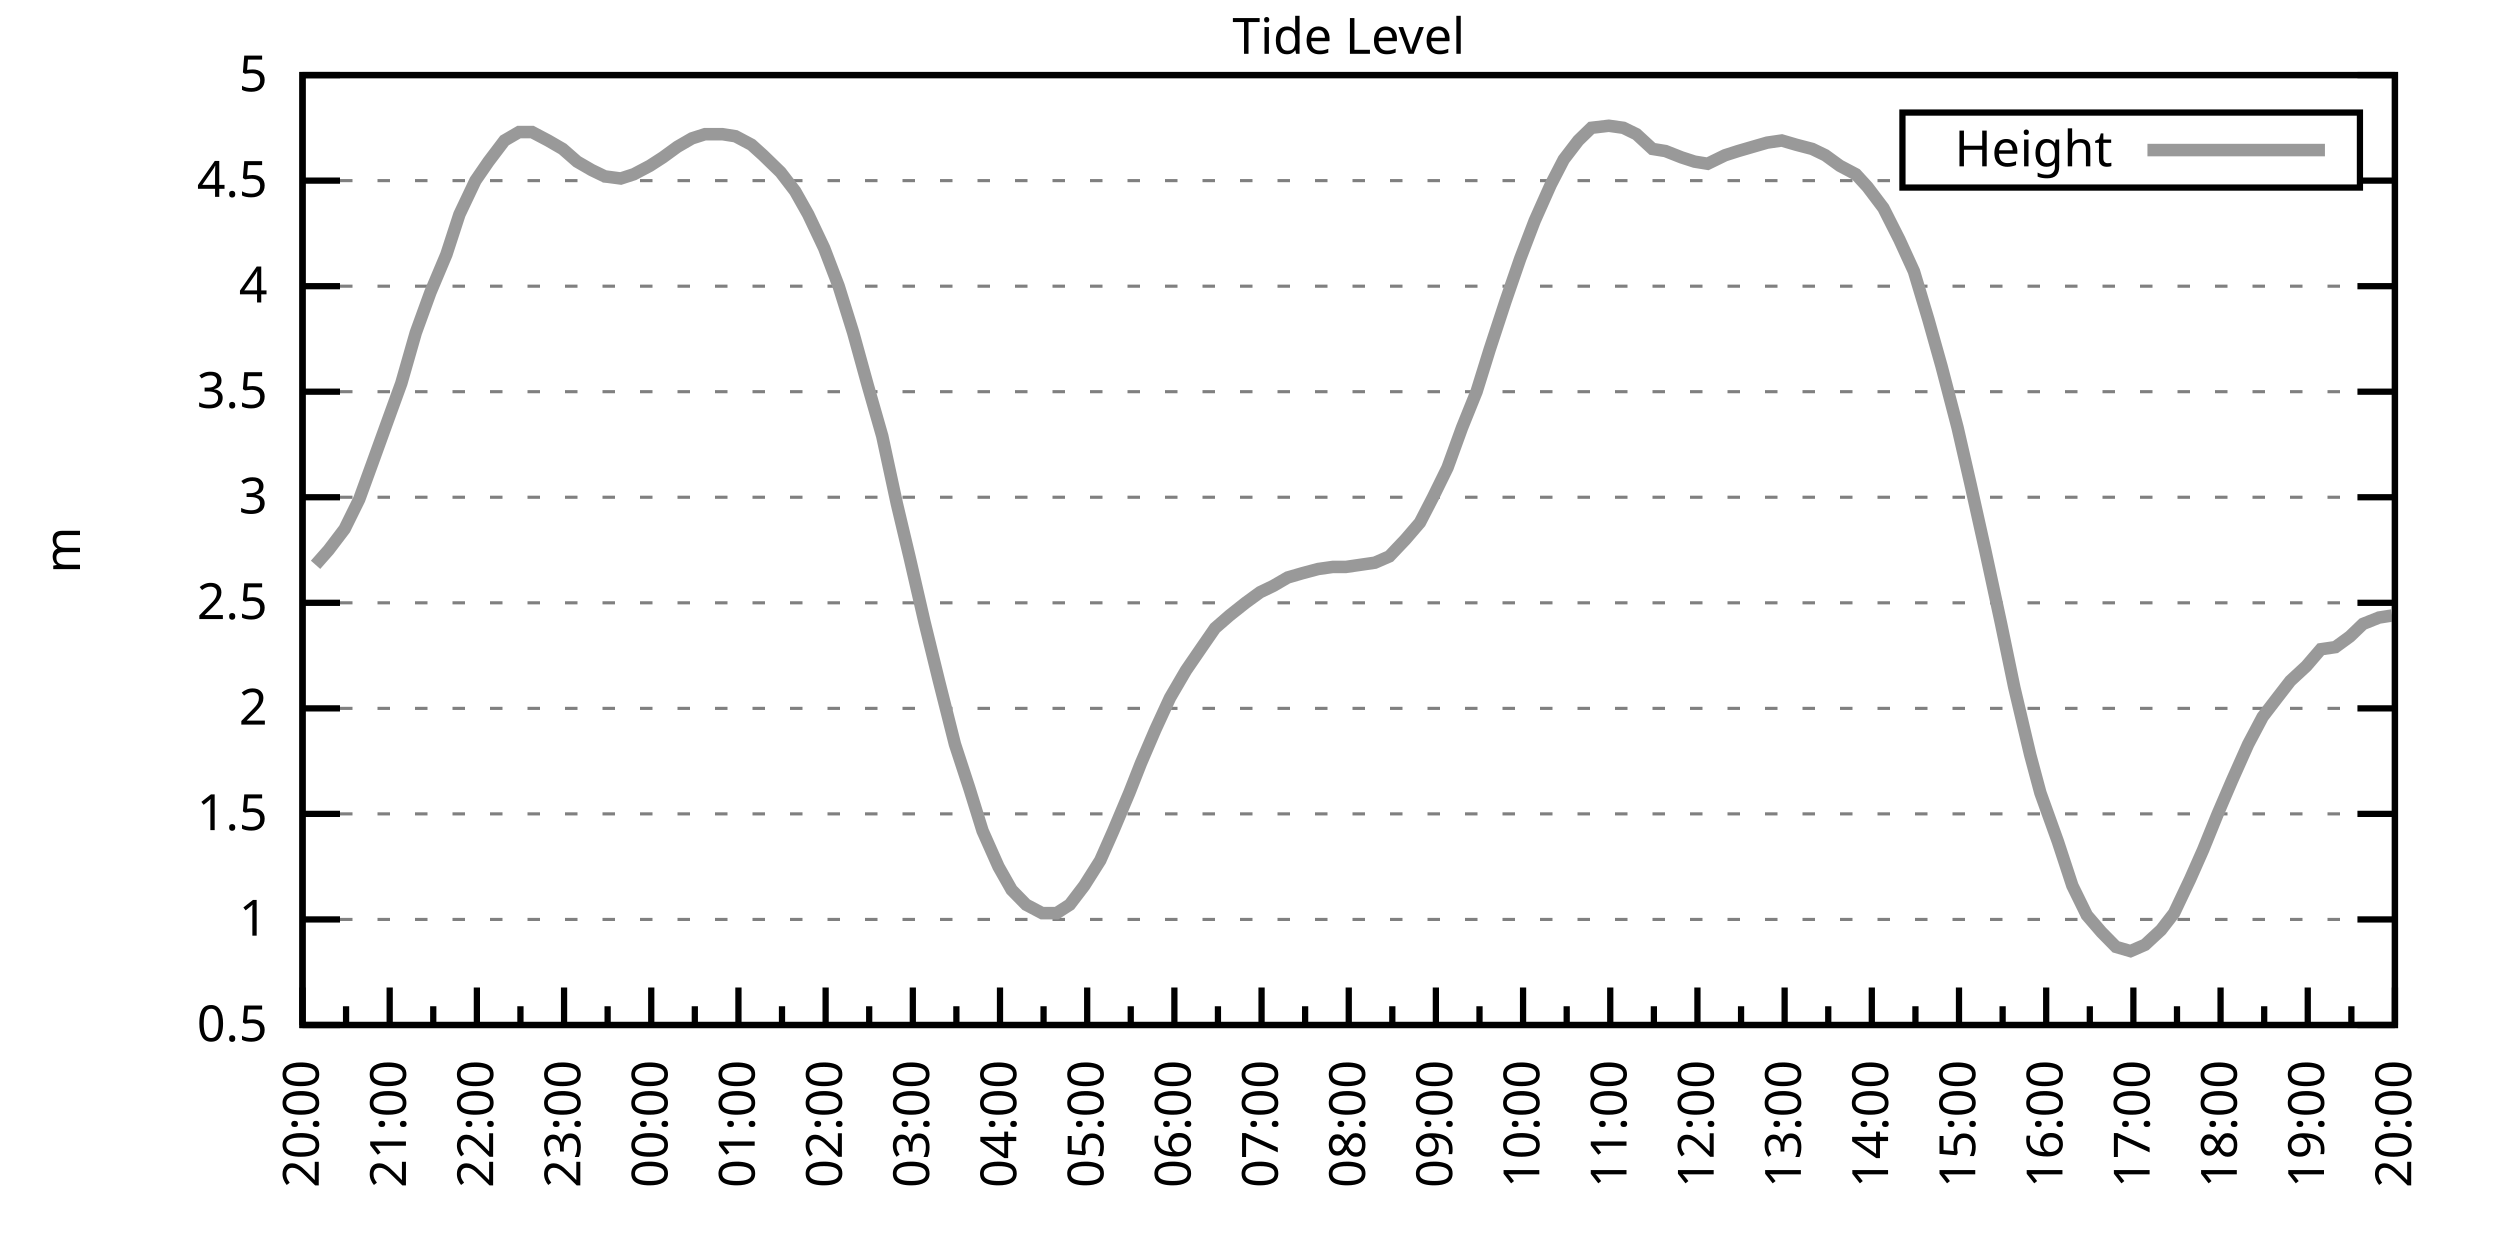
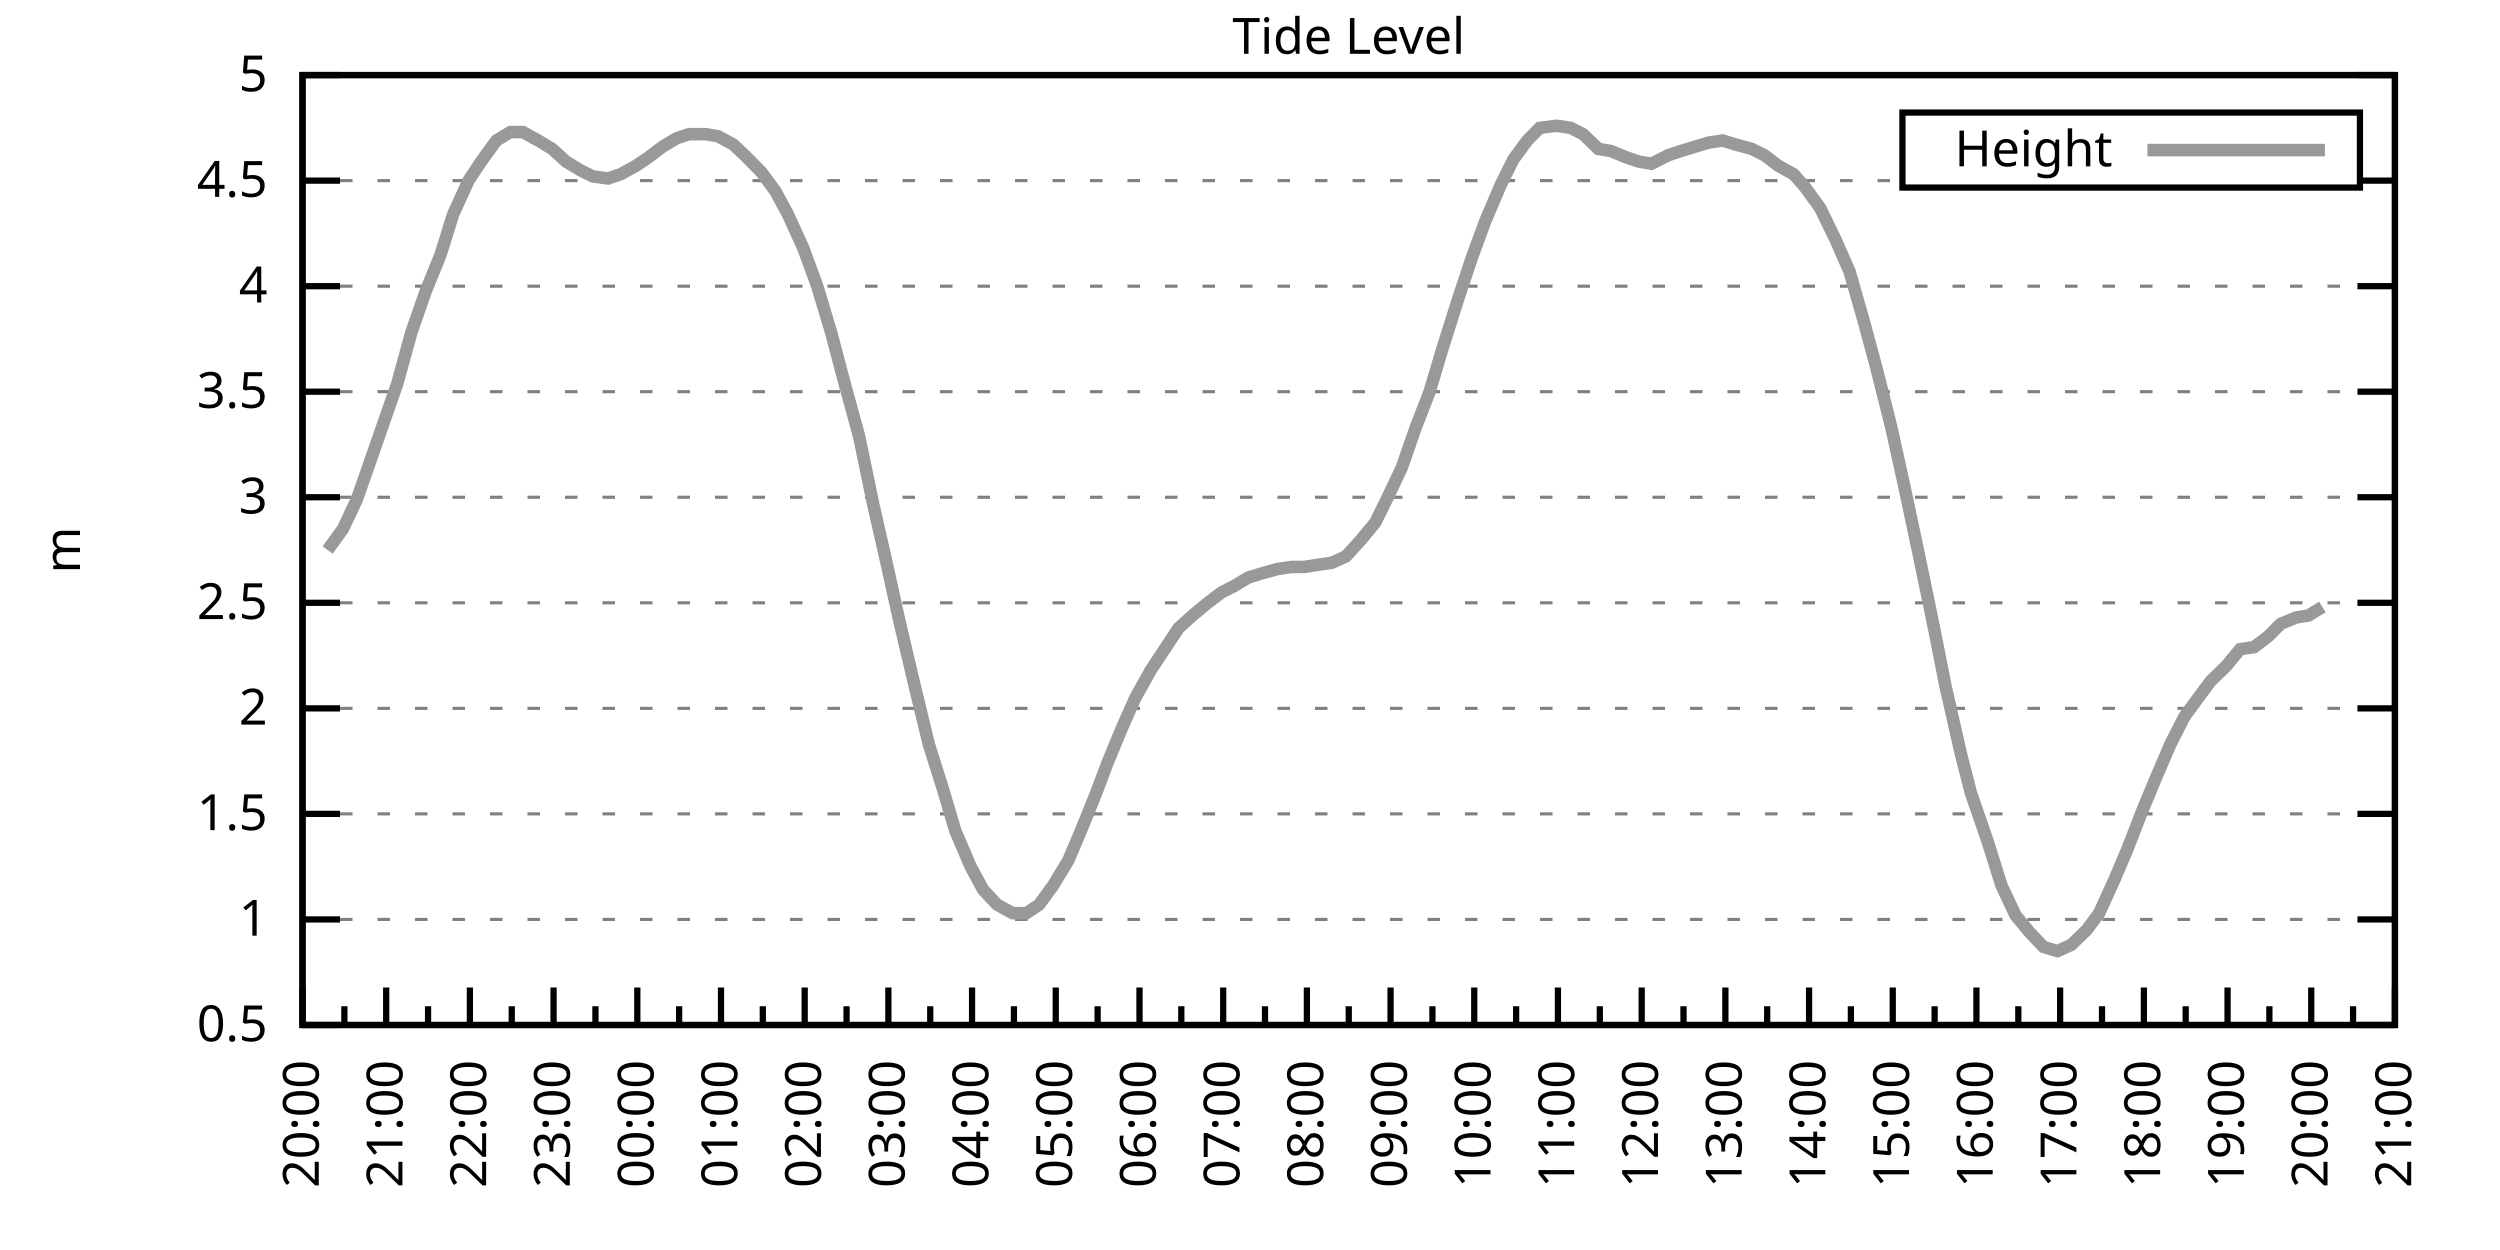
<svg xmlns="http://www.w3.org/2000/svg" xmlns:xlink="http://www.w3.org/1999/xlink" width="400" height="200" viewBox="0 0 400 200">
  <g id="gnuplot_canvas">
    <rect x="0" y="0" width="400" height="200" fill="none" />
    <defs>
      <circle id="gpDot" r="0.5" stroke-width="0.5" stroke="currentColor" />
      <path id="gpPt0" stroke-width="0.333" stroke="currentColor" d="M-1,0 h2 M0,-1 v2" />
      <path id="gpPt1" stroke-width="0.333" stroke="currentColor" d="M-1,-1 L1,1 M1,-1 L-1,1" />
      <path id="gpPt2" stroke-width="0.333" stroke="currentColor" d="M-1,0 L1,0 M0,-1 L0,1 M-1,-1 L1,1 M-1,1 L1,-1" />
      <rect id="gpPt3" stroke-width="0.333" stroke="currentColor" x="-1" y="-1" width="2" height="2" />
      <rect id="gpPt4" stroke-width="0.333" stroke="currentColor" fill="currentColor" x="-1" y="-1" width="2" height="2" />
      <circle id="gpPt5" stroke-width="0.333" stroke="currentColor" cx="0" cy="0" r="1" />
      <use xlink:href="#gpPt5" id="gpPt6" fill="currentColor" stroke="none" />
      <path id="gpPt7" stroke-width="0.333" stroke="currentColor" d="M0,-1.33 L-1.33,0.67 L1.33,0.67 z" />
      <use xlink:href="#gpPt7" id="gpPt8" fill="currentColor" stroke="none" />
      <use xlink:href="#gpPt7" id="gpPt9" stroke="currentColor" transform="rotate(180)" />
      <use xlink:href="#gpPt9" id="gpPt10" fill="currentColor" stroke="none" />
      <use xlink:href="#gpPt3" id="gpPt11" stroke="currentColor" transform="rotate(45)" />
      <use xlink:href="#gpPt11" id="gpPt12" fill="currentColor" stroke="none" />
      <path id="gpPt13" stroke-width="0.333" stroke="currentColor" d="M0,1.330 L1.265,0.411 L0.782,-1.067 L-0.782,-1.076 L-1.265,0.411 z" />
      <use xlink:href="#gpPt13" id="gpPt14" fill="currentColor" stroke="none" />
      <filter id="textbox" filterUnits="objectBoundingBox" x="0" y="0" height="1" width="1">
        <feFlood flood-color="white" flood-opacity="1" result="bgnd" />
        <feComposite in="SourceGraphic" in2="bgnd" operator="atop" />
      </filter>
      <filter id="greybox" filterUnits="objectBoundingBox" x="0" y="0" height="1" width="1">
        <feFlood flood-color="lightgrey" flood-opacity="1" result="grey" />
        <feComposite in="SourceGraphic" in2="grey" operator="atop" />
      </filter>
    </defs>
    <g fill="none" color="white" stroke="currentColor" stroke-width="1.00" stroke-linecap="butt" stroke-linejoin="miter">
</g>
    <g fill="none" color="black" stroke="currentColor" stroke-width="1.00" stroke-linecap="butt" stroke-linejoin="miter">
      <g stroke="none" shape-rendering="crispEdges">
        <polygon fill="rgb(255, 255, 255)" points="48.40,164.00 383.18,164.00 383.18,12.02 48.40,12.02 " />
      </g>
    </g>
    <g fill="none" color="black" stroke="currentColor" stroke-width="1.00" stroke-linecap="butt" stroke-linejoin="miter">
</g>
    <g fill="none" color="black" stroke="black" stroke-width="0.50" stroke-linecap="butt" stroke-linejoin="miter">
</g>
    <g fill="none" color="gray" stroke="currentColor" stroke-width="0.50" stroke-linecap="butt" stroke-linejoin="miter">
      <path stroke="gray" stroke-dasharray="2,4" class="gridline" d="M48.40,164.00 L383.19,164.00  " />
    </g>
    <g fill="none" color="gray" stroke="gray" stroke-width="1.00" stroke-linecap="butt" stroke-linejoin="miter">
</g>
    <g fill="none" color="black" stroke="currentColor" stroke-width="1.00" stroke-linecap="butt" stroke-linejoin="miter">
      <path stroke="black" d="M48.40,164.00 L54.40,164.00 M383.19,164.00 L377.19,164.00  " />
      <g transform="translate(42.80,166.60)" stroke="none" fill="black" font-family="Sans" font-size="8.00" text-anchor="end">
        <text>
          <tspan font-family="Sans"> 0.5</tspan>
        </text>
      </g>
    </g>
    <g fill="none" color="black" stroke="currentColor" stroke-width="1.00" stroke-linecap="butt" stroke-linejoin="miter">
</g>
    <g fill="none" color="black" stroke="black" stroke-width="0.50" stroke-linecap="butt" stroke-linejoin="miter">
</g>
    <g fill="none" color="gray" stroke="currentColor" stroke-width="0.50" stroke-linecap="butt" stroke-linejoin="miter">
      <path stroke="gray" stroke-dasharray="2,4" class="gridline" d="M48.40,147.11 L383.19,147.11  " />
    </g>
    <g fill="none" color="gray" stroke="gray" stroke-width="1.00" stroke-linecap="butt" stroke-linejoin="miter">
</g>
    <g fill="none" color="black" stroke="currentColor" stroke-width="1.00" stroke-linecap="butt" stroke-linejoin="miter">
      <path stroke="black" d="M48.40,147.11 L54.40,147.11 M383.19,147.11 L377.19,147.11  " />
      <g transform="translate(42.80,149.71)" stroke="none" fill="black" font-family="Sans" font-size="8.00" text-anchor="end">
        <text>
          <tspan font-family="Sans"> 1</tspan>
        </text>
      </g>
    </g>
    <g fill="none" color="black" stroke="currentColor" stroke-width="1.00" stroke-linecap="butt" stroke-linejoin="miter">
</g>
    <g fill="none" color="black" stroke="black" stroke-width="0.50" stroke-linecap="butt" stroke-linejoin="miter">
</g>
    <g fill="none" color="gray" stroke="currentColor" stroke-width="0.50" stroke-linecap="butt" stroke-linejoin="miter">
      <path stroke="gray" stroke-dasharray="2,4" class="gridline" d="M48.40,130.22 L383.19,130.22  " />
    </g>
    <g fill="none" color="gray" stroke="gray" stroke-width="1.00" stroke-linecap="butt" stroke-linejoin="miter">
</g>
    <g fill="none" color="black" stroke="currentColor" stroke-width="1.00" stroke-linecap="butt" stroke-linejoin="miter">
      <path stroke="black" d="M48.40,130.22 L54.40,130.22 M383.19,130.22 L377.19,130.22  " />
      <g transform="translate(42.80,132.82)" stroke="none" fill="black" font-family="Sans" font-size="8.00" text-anchor="end">
        <text>
          <tspan font-family="Sans"> 1.5</tspan>
        </text>
      </g>
    </g>
    <g fill="none" color="black" stroke="currentColor" stroke-width="1.00" stroke-linecap="butt" stroke-linejoin="miter">
</g>
    <g fill="none" color="black" stroke="black" stroke-width="0.50" stroke-linecap="butt" stroke-linejoin="miter">
</g>
    <g fill="none" color="gray" stroke="currentColor" stroke-width="0.50" stroke-linecap="butt" stroke-linejoin="miter">
      <path stroke="gray" stroke-dasharray="2,4" class="gridline" d="M48.40,113.34 L383.19,113.34  " />
    </g>
    <g fill="none" color="gray" stroke="gray" stroke-width="1.00" stroke-linecap="butt" stroke-linejoin="miter">
</g>
    <g fill="none" color="black" stroke="currentColor" stroke-width="1.00" stroke-linecap="butt" stroke-linejoin="miter">
      <path stroke="black" d="M48.40,113.34 L54.40,113.34 M383.19,113.34 L377.19,113.34  " />
      <g transform="translate(42.80,115.94)" stroke="none" fill="black" font-family="Sans" font-size="8.00" text-anchor="end">
        <text>
          <tspan font-family="Sans"> 2</tspan>
        </text>
      </g>
    </g>
    <g fill="none" color="black" stroke="currentColor" stroke-width="1.00" stroke-linecap="butt" stroke-linejoin="miter">
</g>
    <g fill="none" color="black" stroke="black" stroke-width="0.50" stroke-linecap="butt" stroke-linejoin="miter">
</g>
    <g fill="none" color="gray" stroke="currentColor" stroke-width="0.50" stroke-linecap="butt" stroke-linejoin="miter">
      <path stroke="gray" stroke-dasharray="2,4" class="gridline" d="M48.40,96.45 L383.19,96.45  " />
    </g>
    <g fill="none" color="gray" stroke="gray" stroke-width="1.00" stroke-linecap="butt" stroke-linejoin="miter">
</g>
    <g fill="none" color="black" stroke="currentColor" stroke-width="1.00" stroke-linecap="butt" stroke-linejoin="miter">
      <path stroke="black" d="M48.40,96.45 L54.40,96.45 M383.19,96.45 L377.19,96.45  " />
      <g transform="translate(42.80,99.05)" stroke="none" fill="black" font-family="Sans" font-size="8.00" text-anchor="end">
        <text>
          <tspan font-family="Sans"> 2.5</tspan>
        </text>
      </g>
    </g>
    <g fill="none" color="black" stroke="currentColor" stroke-width="1.00" stroke-linecap="butt" stroke-linejoin="miter">
</g>
    <g fill="none" color="black" stroke="black" stroke-width="0.50" stroke-linecap="butt" stroke-linejoin="miter">
</g>
    <g fill="none" color="gray" stroke="currentColor" stroke-width="0.50" stroke-linecap="butt" stroke-linejoin="miter">
      <path stroke="gray" stroke-dasharray="2,4" class="gridline" d="M48.40,79.56 L383.19,79.56  " />
    </g>
    <g fill="none" color="gray" stroke="gray" stroke-width="1.00" stroke-linecap="butt" stroke-linejoin="miter">
</g>
    <g fill="none" color="black" stroke="currentColor" stroke-width="1.00" stroke-linecap="butt" stroke-linejoin="miter">
      <path stroke="black" d="M48.40,79.56 L54.40,79.56 M383.19,79.56 L377.19,79.56  " />
      <g transform="translate(42.80,82.16)" stroke="none" fill="black" font-family="Sans" font-size="8.00" text-anchor="end">
        <text>
          <tspan font-family="Sans"> 3</tspan>
        </text>
      </g>
    </g>
    <g fill="none" color="black" stroke="currentColor" stroke-width="1.00" stroke-linecap="butt" stroke-linejoin="miter">
</g>
    <g fill="none" color="black" stroke="black" stroke-width="0.50" stroke-linecap="butt" stroke-linejoin="miter">
</g>
    <g fill="none" color="gray" stroke="currentColor" stroke-width="0.50" stroke-linecap="butt" stroke-linejoin="miter">
      <path stroke="gray" stroke-dasharray="2,4" class="gridline" d="M48.40,62.67 L383.19,62.67  " />
    </g>
    <g fill="none" color="gray" stroke="gray" stroke-width="1.00" stroke-linecap="butt" stroke-linejoin="miter">
</g>
    <g fill="none" color="black" stroke="currentColor" stroke-width="1.00" stroke-linecap="butt" stroke-linejoin="miter">
      <path stroke="black" d="M48.40,62.67 L54.40,62.67 M383.19,62.67 L377.19,62.67  " />
      <g transform="translate(42.80,65.27)" stroke="none" fill="black" font-family="Sans" font-size="8.00" text-anchor="end">
        <text>
          <tspan font-family="Sans"> 3.5</tspan>
        </text>
      </g>
    </g>
    <g fill="none" color="black" stroke="currentColor" stroke-width="1.00" stroke-linecap="butt" stroke-linejoin="miter">
</g>
    <g fill="none" color="black" stroke="black" stroke-width="0.50" stroke-linecap="butt" stroke-linejoin="miter">
</g>
    <g fill="none" color="gray" stroke="currentColor" stroke-width="0.50" stroke-linecap="butt" stroke-linejoin="miter">
      <path stroke="gray" stroke-dasharray="2,4" class="gridline" d="M48.40,45.79 L383.19,45.79  " />
    </g>
    <g fill="none" color="gray" stroke="gray" stroke-width="1.00" stroke-linecap="butt" stroke-linejoin="miter">
</g>
    <g fill="none" color="black" stroke="currentColor" stroke-width="1.00" stroke-linecap="butt" stroke-linejoin="miter">
      <path stroke="black" d="M48.40,45.79 L54.40,45.79 M383.19,45.79 L377.19,45.79  " />
      <g transform="translate(42.80,48.39)" stroke="none" fill="black" font-family="Sans" font-size="8.00" text-anchor="end">
        <text>
          <tspan font-family="Sans"> 4</tspan>
        </text>
      </g>
    </g>
    <g fill="none" color="black" stroke="currentColor" stroke-width="1.00" stroke-linecap="butt" stroke-linejoin="miter">
</g>
    <g fill="none" color="black" stroke="black" stroke-width="0.50" stroke-linecap="butt" stroke-linejoin="miter">
</g>
    <g fill="none" color="gray" stroke="currentColor" stroke-width="0.50" stroke-linecap="butt" stroke-linejoin="miter">
      <path stroke="gray" stroke-dasharray="2,4" class="gridline" d="M48.40,28.90 L304.39,28.90 M377.59,28.90 L383.19,28.90  " />
    </g>
    <g fill="none" color="gray" stroke="gray" stroke-width="1.00" stroke-linecap="butt" stroke-linejoin="miter">
</g>
    <g fill="none" color="black" stroke="currentColor" stroke-width="1.00" stroke-linecap="butt" stroke-linejoin="miter">
      <path stroke="black" d="M48.40,28.90 L54.40,28.90 M383.19,28.90 L377.19,28.90  " />
      <g transform="translate(42.80,31.50)" stroke="none" fill="black" font-family="Sans" font-size="8.00" text-anchor="end">
        <text>
          <tspan font-family="Sans"> 4.5</tspan>
        </text>
      </g>
    </g>
    <g fill="none" color="black" stroke="currentColor" stroke-width="1.00" stroke-linecap="butt" stroke-linejoin="miter">
</g>
    <g fill="none" color="black" stroke="black" stroke-width="0.50" stroke-linecap="butt" stroke-linejoin="miter">
</g>
    <g fill="none" color="gray" stroke="currentColor" stroke-width="0.50" stroke-linecap="butt" stroke-linejoin="miter">
      <path stroke="gray" stroke-dasharray="2,4" class="gridline" d="M48.40,12.01 L383.19,12.01  " />
    </g>
    <g fill="none" color="gray" stroke="gray" stroke-width="1.00" stroke-linecap="butt" stroke-linejoin="miter">
</g>
    <g fill="none" color="black" stroke="currentColor" stroke-width="1.00" stroke-linecap="butt" stroke-linejoin="miter">
      <path stroke="black" d="M48.40,12.01 L54.40,12.01 M383.19,12.01 L377.19,12.01  " />
      <g transform="translate(42.80,14.61)" stroke="none" fill="black" font-family="Sans" font-size="8.00" text-anchor="end">
        <text>
          <tspan font-family="Sans"> 5</tspan>
        </text>
      </g>
    </g>
    <g fill="none" color="black" stroke="currentColor" stroke-width="1.00" stroke-linecap="butt" stroke-linejoin="miter">
      <path stroke="black" d="M48.40,164.00 L48.40,158.00  " />
      <g transform="translate(51.00,169.60) rotate(270)" stroke="none" fill="black" font-family="Sans" font-size="8.00" text-anchor="end">
        <text>
          <tspan font-family="Sans">20:00</tspan>
        </text>
      </g>
    </g>
    <g fill="none" color="black" stroke="currentColor" stroke-width="1.00" stroke-linecap="butt" stroke-linejoin="miter">
-       <path stroke="black" d="M55.37,164.00 L55.37,161.00 M62.35,164.00 L62.35,158.00  " />
-       <g transform="translate(64.95,169.60) rotate(270)" stroke="none" fill="black" font-family="Sans" font-size="8.00" text-anchor="end">
+       <path stroke="black" d="M55.10,164.00 L55.10,161.00 M61.79,164.00 L61.79,158.00  " />
+       <g transform="translate(64.39,169.60) rotate(270)" stroke="none" fill="black" font-family="Sans" font-size="8.00" text-anchor="end">
        <text>
          <tspan font-family="Sans">21:00</tspan>
        </text>
      </g>
    </g>
    <g fill="none" color="black" stroke="currentColor" stroke-width="1.00" stroke-linecap="butt" stroke-linejoin="miter">
-       <path stroke="black" d="M69.32,164.00 L69.32,161.00 M76.30,164.00 L76.30,158.00  " />
-       <g transform="translate(78.90,169.60) rotate(270)" stroke="none" fill="black" font-family="Sans" font-size="8.00" text-anchor="end">
+       <path stroke="black" d="M68.49,164.00 L68.49,161.00 M75.18,164.00 L75.18,158.00  " />
+       <g transform="translate(77.78,169.60) rotate(270)" stroke="none" fill="black" font-family="Sans" font-size="8.00" text-anchor="end">
        <text>
          <tspan font-family="Sans">22:00</tspan>
        </text>
      </g>
    </g>
    <g fill="none" color="black" stroke="currentColor" stroke-width="1.00" stroke-linecap="butt" stroke-linejoin="miter">
-       <path stroke="black" d="M83.27,164.00 L83.27,161.00 M90.25,164.00 L90.25,158.00  " />
-       <g transform="translate(92.85,169.60) rotate(270)" stroke="none" fill="black" font-family="Sans" font-size="8.00" text-anchor="end">
+       <path stroke="black" d="M81.88,164.00 L81.88,161.00 M88.57,164.00 L88.57,158.00  " />
+       <g transform="translate(91.17,169.60) rotate(270)" stroke="none" fill="black" font-family="Sans" font-size="8.00" text-anchor="end">
        <text>
          <tspan font-family="Sans">23:00</tspan>
        </text>
      </g>
    </g>
    <g fill="none" color="black" stroke="currentColor" stroke-width="1.00" stroke-linecap="butt" stroke-linejoin="miter">
-       <path stroke="black" d="M97.22,164.00 L97.22,161.00 M104.20,164.00 L104.20,158.00  " />
-       <g transform="translate(106.80,169.60) rotate(270)" stroke="none" fill="black" font-family="Sans" font-size="8.00" text-anchor="end">
+       <path stroke="black" d="M95.27,164.00 L95.27,161.00 M101.97,164.00 L101.97,158.00  " />
+       <g transform="translate(104.57,169.60) rotate(270)" stroke="none" fill="black" font-family="Sans" font-size="8.00" text-anchor="end">
        <text>
          <tspan font-family="Sans">00:00</tspan>
        </text>
      </g>
    </g>
    <g fill="none" color="black" stroke="currentColor" stroke-width="1.00" stroke-linecap="butt" stroke-linejoin="miter">
-       <path stroke="black" d="M111.17,164.00 L111.17,161.00 M118.15,164.00 L118.15,158.00  " />
-       <g transform="translate(120.75,169.60) rotate(270)" stroke="none" fill="black" font-family="Sans" font-size="8.00" text-anchor="end">
+       <path stroke="black" d="M108.66,164.00 L108.66,161.00 M115.36,164.00 L115.36,158.00  " />
+       <g transform="translate(117.96,169.60) rotate(270)" stroke="none" fill="black" font-family="Sans" font-size="8.00" text-anchor="end">
        <text>
          <tspan font-family="Sans">01:00</tspan>
        </text>
      </g>
    </g>
    <g fill="none" color="black" stroke="currentColor" stroke-width="1.00" stroke-linecap="butt" stroke-linejoin="miter">
-       <path stroke="black" d="M125.12,164.00 L125.12,161.00 M132.10,164.00 L132.10,158.00  " />
-       <g transform="translate(134.70,169.60) rotate(270)" stroke="none" fill="black" font-family="Sans" font-size="8.00" text-anchor="end">
+       <path stroke="black" d="M122.05,164.00 L122.05,161.00 M128.75,164.00 L128.75,158.00  " />
+       <g transform="translate(131.35,169.60) rotate(270)" stroke="none" fill="black" font-family="Sans" font-size="8.00" text-anchor="end">
        <text>
          <tspan font-family="Sans">02:00</tspan>
        </text>
      </g>
    </g>
    <g fill="none" color="black" stroke="currentColor" stroke-width="1.00" stroke-linecap="butt" stroke-linejoin="miter">
-       <path stroke="black" d="M139.07,164.00 L139.07,161.00 M146.05,164.00 L146.05,158.00  " />
-       <g transform="translate(148.65,169.60) rotate(270)" stroke="none" fill="black" font-family="Sans" font-size="8.00" text-anchor="end">
+       <path stroke="black" d="M135.45,164.00 L135.45,161.00 M142.14,164.00 L142.14,158.00  " />
+       <g transform="translate(144.74,169.60) rotate(270)" stroke="none" fill="black" font-family="Sans" font-size="8.00" text-anchor="end">
        <text>
          <tspan font-family="Sans">03:00</tspan>
        </text>
      </g>
    </g>
    <g fill="none" color="black" stroke="currentColor" stroke-width="1.00" stroke-linecap="butt" stroke-linejoin="miter">
-       <path stroke="black" d="M153.02,164.00 L153.02,161.00 M160.00,164.00 L160.00,158.00  " />
-       <g transform="translate(162.60,169.60) rotate(270)" stroke="none" fill="black" font-family="Sans" font-size="8.00" text-anchor="end">
+       <path stroke="black" d="M148.84,164.00 L148.84,161.00 M155.53,164.00 L155.53,158.00  " />
+       <g transform="translate(158.13,169.60) rotate(270)" stroke="none" fill="black" font-family="Sans" font-size="8.00" text-anchor="end">
        <text>
          <tspan font-family="Sans">04:00</tspan>
        </text>
      </g>
    </g>
    <g fill="none" color="black" stroke="currentColor" stroke-width="1.00" stroke-linecap="butt" stroke-linejoin="miter">
-       <path stroke="black" d="M166.97,164.00 L166.97,161.00 M173.95,164.00 L173.95,158.00  " />
-       <g transform="translate(176.55,169.60) rotate(270)" stroke="none" fill="black" font-family="Sans" font-size="8.00" text-anchor="end">
+       <path stroke="black" d="M162.23,164.00 L162.23,161.00 M168.92,164.00 L168.92,158.00  " />
+       <g transform="translate(171.52,169.60) rotate(270)" stroke="none" fill="black" font-family="Sans" font-size="8.00" text-anchor="end">
        <text>
          <tspan font-family="Sans">05:00</tspan>
        </text>
      </g>
    </g>
    <g fill="none" color="black" stroke="currentColor" stroke-width="1.00" stroke-linecap="butt" stroke-linejoin="miter">
-       <path stroke="black" d="M180.92,164.00 L180.92,161.00 M187.90,164.00 L187.90,158.00  " />
-       <g transform="translate(190.50,169.60) rotate(270)" stroke="none" fill="black" font-family="Sans" font-size="8.00" text-anchor="end">
+       <path stroke="black" d="M175.62,164.00 L175.62,161.00 M182.32,164.00 L182.32,158.00  " />
+       <g transform="translate(184.92,169.60) rotate(270)" stroke="none" fill="black" font-family="Sans" font-size="8.00" text-anchor="end">
        <text>
          <tspan font-family="Sans">06:00</tspan>
        </text>
      </g>
    </g>
    <g fill="none" color="black" stroke="currentColor" stroke-width="1.00" stroke-linecap="butt" stroke-linejoin="miter">
-       <path stroke="black" d="M194.87,164.00 L194.87,161.00 M201.85,164.00 L201.85,158.00  " />
-       <g transform="translate(204.45,169.60) rotate(270)" stroke="none" fill="black" font-family="Sans" font-size="8.00" text-anchor="end">
+       <path stroke="black" d="M189.01,164.00 L189.01,161.00 M195.71,164.00 L195.71,158.00  " />
+       <g transform="translate(198.31,169.60) rotate(270)" stroke="none" fill="black" font-family="Sans" font-size="8.00" text-anchor="end">
        <text>
          <tspan font-family="Sans">07:00</tspan>
        </text>
      </g>
    </g>
    <g fill="none" color="black" stroke="currentColor" stroke-width="1.00" stroke-linecap="butt" stroke-linejoin="miter">
-       <path stroke="black" d="M208.82,164.00 L208.82,161.00 M215.80,164.00 L215.80,158.00  " />
-       <g transform="translate(218.40,169.60) rotate(270)" stroke="none" fill="black" font-family="Sans" font-size="8.00" text-anchor="end">
+       <path stroke="black" d="M202.40,164.00 L202.40,161.00 M209.10,164.00 L209.10,158.00  " />
+       <g transform="translate(211.70,169.60) rotate(270)" stroke="none" fill="black" font-family="Sans" font-size="8.00" text-anchor="end">
        <text>
          <tspan font-family="Sans">08:00</tspan>
        </text>
      </g>
    </g>
    <g fill="none" color="black" stroke="currentColor" stroke-width="1.00" stroke-linecap="butt" stroke-linejoin="miter">
-       <path stroke="black" d="M222.77,164.00 L222.77,161.00 M229.74,164.00 L229.74,158.00  " />
-       <g transform="translate(232.34,169.60) rotate(270)" stroke="none" fill="black" font-family="Sans" font-size="8.00" text-anchor="end">
+       <path stroke="black" d="M215.80,164.00 L215.80,161.00 M222.49,164.00 L222.49,158.00  " />
+       <g transform="translate(225.09,169.60) rotate(270)" stroke="none" fill="black" font-family="Sans" font-size="8.00" text-anchor="end">
        <text>
          <tspan font-family="Sans">09:00</tspan>
        </text>
      </g>
    </g>
    <g fill="none" color="black" stroke="currentColor" stroke-width="1.00" stroke-linecap="butt" stroke-linejoin="miter">
-       <path stroke="black" d="M236.72,164.00 L236.72,161.00 M243.69,164.00 L243.69,158.00  " />
-       <g transform="translate(246.29,169.60) rotate(270)" stroke="none" fill="black" font-family="Sans" font-size="8.00" text-anchor="end">
+       <path stroke="black" d="M229.19,164.00 L229.19,161.00 M235.88,164.00 L235.88,158.00  " />
+       <g transform="translate(238.48,169.60) rotate(270)" stroke="none" fill="black" font-family="Sans" font-size="8.00" text-anchor="end">
        <text>
          <tspan font-family="Sans">10:00</tspan>
        </text>
      </g>
    </g>
    <g fill="none" color="black" stroke="currentColor" stroke-width="1.00" stroke-linecap="butt" stroke-linejoin="miter">
-       <path stroke="black" d="M250.67,164.00 L250.67,161.00 M257.64,164.00 L257.64,158.00  " />
-       <g transform="translate(260.24,169.60) rotate(270)" stroke="none" fill="black" font-family="Sans" font-size="8.00" text-anchor="end">
+       <path stroke="black" d="M242.58,164.00 L242.58,161.00 M249.27,164.00 L249.27,158.00  " />
+       <g transform="translate(251.87,169.60) rotate(270)" stroke="none" fill="black" font-family="Sans" font-size="8.00" text-anchor="end">
        <text>
          <tspan font-family="Sans">11:00</tspan>
        </text>
      </g>
    </g>
    <g fill="none" color="black" stroke="currentColor" stroke-width="1.00" stroke-linecap="butt" stroke-linejoin="miter">
-       <path stroke="black" d="M264.62,164.00 L264.62,161.00 M271.59,164.00 L271.59,158.00  " />
-       <g transform="translate(274.19,169.60) rotate(270)" stroke="none" fill="black" font-family="Sans" font-size="8.00" text-anchor="end">
+       <path stroke="black" d="M255.97,164.00 L255.97,161.00 M262.67,164.00 L262.67,158.00  " />
+       <g transform="translate(265.27,169.60) rotate(270)" stroke="none" fill="black" font-family="Sans" font-size="8.00" text-anchor="end">
        <text>
          <tspan font-family="Sans">12:00</tspan>
        </text>
      </g>
    </g>
    <g fill="none" color="black" stroke="currentColor" stroke-width="1.00" stroke-linecap="butt" stroke-linejoin="miter">
-       <path stroke="black" d="M278.57,164.00 L278.57,161.00 M285.54,164.00 L285.54,158.00  " />
-       <g transform="translate(288.14,169.60) rotate(270)" stroke="none" fill="black" font-family="Sans" font-size="8.00" text-anchor="end">
+       <path stroke="black" d="M269.36,164.00 L269.36,161.00 M276.06,164.00 L276.06,158.00  " />
+       <g transform="translate(278.66,169.60) rotate(270)" stroke="none" fill="black" font-family="Sans" font-size="8.00" text-anchor="end">
        <text>
          <tspan font-family="Sans">13:00</tspan>
        </text>
      </g>
    </g>
    <g fill="none" color="black" stroke="currentColor" stroke-width="1.00" stroke-linecap="butt" stroke-linejoin="miter">
-       <path stroke="black" d="M292.52,164.00 L292.52,161.00 M299.49,164.00 L299.49,158.00  " />
-       <g transform="translate(302.09,169.60) rotate(270)" stroke="none" fill="black" font-family="Sans" font-size="8.00" text-anchor="end">
+       <path stroke="black" d="M282.75,164.00 L282.75,161.00 M289.45,164.00 L289.45,158.00  " />
+       <g transform="translate(292.05,169.60) rotate(270)" stroke="none" fill="black" font-family="Sans" font-size="8.00" text-anchor="end">
        <text>
          <tspan font-family="Sans">14:00</tspan>
        </text>
      </g>
    </g>
    <g fill="none" color="black" stroke="currentColor" stroke-width="1.00" stroke-linecap="butt" stroke-linejoin="miter">
-       <path stroke="black" d="M306.47,164.00 L306.47,161.00 M313.44,164.00 L313.44,158.00  " />
-       <g transform="translate(316.04,169.60) rotate(270)" stroke="none" fill="black" font-family="Sans" font-size="8.00" text-anchor="end">
+       <path stroke="black" d="M296.14,164.00 L296.14,161.00 M302.84,164.00 L302.84,158.00  " />
+       <g transform="translate(305.44,169.60) rotate(270)" stroke="none" fill="black" font-family="Sans" font-size="8.00" text-anchor="end">
        <text>
          <tspan font-family="Sans">15:00</tspan>
        </text>
      </g>
    </g>
    <g fill="none" color="black" stroke="currentColor" stroke-width="1.00" stroke-linecap="butt" stroke-linejoin="miter">
-       <path stroke="black" d="M320.42,164.00 L320.42,161.00 M327.39,164.00 L327.39,158.00  " />
-       <g transform="translate(329.99,169.60) rotate(270)" stroke="none" fill="black" font-family="Sans" font-size="8.00" text-anchor="end">
+       <path stroke="black" d="M309.54,164.00 L309.54,161.00 M316.23,164.00 L316.23,158.00  " />
+       <g transform="translate(318.83,169.60) rotate(270)" stroke="none" fill="black" font-family="Sans" font-size="8.00" text-anchor="end">
        <text>
          <tspan font-family="Sans">16:00</tspan>
        </text>
      </g>
    </g>
    <g fill="none" color="black" stroke="currentColor" stroke-width="1.00" stroke-linecap="butt" stroke-linejoin="miter">
-       <path stroke="black" d="M334.37,164.00 L334.37,161.00 M341.34,164.00 L341.34,158.00  " />
-       <g transform="translate(343.94,169.60) rotate(270)" stroke="none" fill="black" font-family="Sans" font-size="8.00" text-anchor="end">
+       <path stroke="black" d="M322.93,164.00 L322.93,161.00 M329.62,164.00 L329.62,158.00  " />
+       <g transform="translate(332.22,169.60) rotate(270)" stroke="none" fill="black" font-family="Sans" font-size="8.00" text-anchor="end">
        <text>
          <tspan font-family="Sans">17:00</tspan>
        </text>
      </g>
    </g>
    <g fill="none" color="black" stroke="currentColor" stroke-width="1.00" stroke-linecap="butt" stroke-linejoin="miter">
-       <path stroke="black" d="M348.32,164.00 L348.32,161.00 M355.29,164.00 L355.29,158.00  " />
-       <g transform="translate(357.89,169.60) rotate(270)" stroke="none" fill="black" font-family="Sans" font-size="8.00" text-anchor="end">
+       <path stroke="black" d="M336.32,164.00 L336.32,161.00 M343.02,164.00 L343.02,158.00  " />
+       <g transform="translate(345.62,169.60) rotate(270)" stroke="none" fill="black" font-family="Sans" font-size="8.00" text-anchor="end">
        <text>
          <tspan font-family="Sans">18:00</tspan>
        </text>
      </g>
    </g>
    <g fill="none" color="black" stroke="currentColor" stroke-width="1.00" stroke-linecap="butt" stroke-linejoin="miter">
-       <path stroke="black" d="M362.27,164.00 L362.27,161.00 M369.24,164.00 L369.24,158.00  " />
-       <g transform="translate(371.84,169.60) rotate(270)" stroke="none" fill="black" font-family="Sans" font-size="8.00" text-anchor="end">
+       <path stroke="black" d="M349.71,164.00 L349.71,161.00 M356.41,164.00 L356.41,158.00  " />
+       <g transform="translate(359.01,169.60) rotate(270)" stroke="none" fill="black" font-family="Sans" font-size="8.00" text-anchor="end">
        <text>
          <tspan font-family="Sans">19:00</tspan>
        </text>
      </g>
    </g>
    <g fill="none" color="black" stroke="currentColor" stroke-width="1.00" stroke-linecap="butt" stroke-linejoin="miter">
-       <path stroke="black" d="M376.22,164.00 L376.22,161.00 M383.19,164.00 L383.19,158.00  " />
+       <path stroke="black" d="M363.10,164.00 L363.10,161.00 M369.80,164.00 L369.80,158.00  " />
+       <g transform="translate(372.40,169.60) rotate(270)" stroke="none" fill="black" font-family="Sans" font-size="8.00" text-anchor="end">
+         <text>
+           <tspan font-family="Sans">20:00</tspan>
+         </text>
+       </g>
+     </g>
+     <g fill="none" color="black" stroke="currentColor" stroke-width="1.00" stroke-linecap="butt" stroke-linejoin="miter">
+       <path stroke="black" d="M376.49,164.00 L376.49,161.00 M383.19,164.00 L383.19,158.00  " />
      <g transform="translate(385.79,169.60) rotate(270)" stroke="none" fill="black" font-family="Sans" font-size="8.00" text-anchor="end">
        <text>
-           <tspan font-family="Sans">20:00</tspan>
+           <tspan font-family="Sans">21:00</tspan>
        </text>
      </g>
    </g>
    <g fill="none" color="black" stroke="currentColor" stroke-width="1.00" stroke-linecap="butt" stroke-linejoin="miter">
</g>
    <g fill="none" color="black" stroke="currentColor" stroke-width="1.00" stroke-linecap="butt" stroke-linejoin="miter">
      <path stroke="black" d="M48.40,12.01 L48.40,164.00 L383.19,164.00 L383.19,12.01 L48.40,12.01 Z  " />
    </g>
    <g fill="none" color="black" stroke="currentColor" stroke-width="1.00" stroke-linecap="butt" stroke-linejoin="miter">
      <g transform="translate(12.80,88.01) rotate(270)" stroke="none" fill="black" font-family="Sans" font-size="8.00" text-anchor="middle">
        <text>
          <tspan font-family="Sans">m</tspan>
        </text>
      </g>
    </g>
    <g fill="none" color="black" stroke="currentColor" stroke-width="1.00" stroke-linecap="butt" stroke-linejoin="miter">
</g>
    <g fill="none" color="black" stroke="currentColor" stroke-width="1.00" stroke-linecap="butt" stroke-linejoin="miter">
      <path stroke="black" d="M304.39,30.01 L304.39,18.01 L377.59,18.01 L377.59,30.01 L304.39,30.01 Z  " />
    </g>
    <g id="Tide_level_plot_1">
      <g fill="none" color="white" stroke="black" stroke-width="2.00" stroke-linecap="butt" stroke-linejoin="miter">
</g>
      <g fill="none" color="black" stroke="currentColor" stroke-width="2.00" stroke-linecap="butt" stroke-linejoin="miter">
        <g transform="translate(337.99,26.61)" stroke="none" fill="black" font-family="Sans" font-size="8.00" text-anchor="end">
          <text>
            <tspan font-family="Sans">Height</tspan>
          </text>
        </g>
      </g>
      <g fill="none" color="black" stroke="currentColor" stroke-width="2.00" stroke-linecap="butt" stroke-linejoin="miter">
-         <path stroke="rgb(153, 153, 153)" d="M343.59,24.01 L371.99,24.01 M50.49,90.37 L52.58,88.00 L55.14,84.63 L57.47,79.90 L59.56,74.16 L61.88,67.74   L64.21,61.32 L66.53,53.22 L68.86,46.80 L71.42,40.72 L73.51,34.30 L76.07,28.90 L78.16,25.86 L80.72,22.48   L83.04,21.13 L85.13,21.13 L87.69,22.48 L90.02,23.83 L92.34,25.86 L94.67,27.21 L96.76,28.22 L99.32,28.56   L101.41,27.88 L103.97,26.53 L106.06,25.18 L108.38,23.49 L110.71,22.14 L112.80,21.47 L115.59,21.47 L117.68,21.80   L120.24,23.16 L122.10,24.84 L124.89,27.55 L127.22,30.59 L129.31,34.30 L131.87,39.71 L134.19,45.79 L136.51,53.22   L138.84,61.66 L141.16,69.77 L143.49,80.57 L145.58,89.36 L147.91,99.49 L150.23,108.95 L152.79,119.08 L155.11,126.17   L157.21,132.93 L159.76,138.67 L161.86,142.38 L164.18,144.75 L166.74,146.10 L169.06,146.10 L171.16,144.75 L173.48,141.71   L176.04,137.66 L178.13,132.93 L180.69,126.85 L182.55,122.12 L184.87,116.71 L187.20,111.65 L189.76,107.26 L192.31,103.54   L194.41,100.50 L196.73,98.48 L199.29,96.45 L201.61,94.76 L203.71,93.75 L206.03,92.40 L208.36,91.72 L210.91,91.04   L213.24,90.71 L215.33,90.71 L217.65,90.37 L219.98,90.03 L222.30,89.02 L224.86,86.32 L227.19,83.61 L229.28,79.56   L231.60,74.83 L233.93,68.42 L236.25,62.67 L238.35,55.92 L240.90,48.15 L243.23,41.39 L245.55,35.32 L248.11,29.57   L250.20,25.52 L252.53,22.48 L254.62,20.45 L257.41,20.12 L259.74,20.45 L261.83,21.47 L264.39,23.83 L266.48,24.17   L269.04,25.18 L271.13,25.86 L273.22,26.20 L276.01,24.84 L278.10,24.17 L280.43,23.49 L282.75,22.82 L285.08,22.48   L287.40,23.16 L289.96,23.83 L292.05,24.84 L294.38,26.53 L296.94,27.88 L298.80,29.91 L301.35,33.29 L303.91,38.35   L306.23,43.42 L308.56,51.19 L310.65,58.62 L313.21,68.42 L315.30,77.53 L317.63,88.00 L320.18,99.83 L322.28,109.96   L324.83,120.77 L326.46,126.85 L329.25,134.62 L331.58,141.71 L333.90,146.44 L336.23,149.14 L338.55,151.50 L340.88,152.18   L343.20,151.17 L345.76,148.80 L347.85,146.10 L350.41,140.69 L352.50,135.97 L354.83,130.22 L357.15,124.82 L359.71,119.08   L362.03,114.69 L364.36,111.65 L366.45,108.95 L369.01,106.58 L371.33,103.88 L373.66,103.54 L375.98,101.85 L378.08,99.83   L380.63,98.81 L382.73,98.48  " />
+         <path stroke="rgb(153, 153, 153)" d="M343.59,24.01 L371.99,24.01 M52.42,88.00 L54.87,84.63 L57.10,79.90 L59.11,74.16 L61.35,67.74 L63.58,61.32   L65.81,53.22 L68.04,46.80 L70.50,40.72 L72.50,34.30 L74.96,28.90 L76.97,25.86 L79.42,22.48 L81.66,21.13   L83.66,21.13 L86.12,22.48 L88.35,23.83 L90.58,25.86 L92.82,27.21 L94.82,28.22 L97.28,28.56 L99.29,27.88   L101.74,26.53 L103.75,25.18 L105.98,23.49 L108.22,22.14 L110.22,21.47 L112.90,21.47 L114.91,21.80 L117.37,23.16   L119.15,24.84 L121.83,27.55 L124.06,30.59 L126.07,34.30 L128.53,39.71 L130.76,45.79 L132.99,53.22 L135.22,61.66   L137.45,69.77 L139.69,80.57 L141.69,89.36 L143.93,99.49 L146.16,108.95 L148.61,119.08 L150.85,126.17 L152.85,132.93   L155.31,138.67 L157.32,142.38 L159.55,144.75 L162.01,146.10 L164.24,146.10 L166.25,144.75 L168.48,141.71 L170.93,137.66   L172.94,132.93 L175.40,126.85 L177.18,122.12 L179.41,116.71 L181.65,111.65 L184.10,107.26 L186.56,103.54 L188.57,100.50   L190.80,98.48 L193.25,96.45 L195.48,94.76 L197.49,93.75 L199.73,92.40 L201.96,91.72 L204.41,91.04 L206.64,90.71   L208.65,90.71 L210.88,90.37 L213.12,90.03 L215.35,89.02 L217.80,86.32 L220.04,83.61 L222.04,79.56 L224.28,74.83   L226.51,68.42 L228.74,62.67 L230.75,55.92 L233.20,48.15 L235.44,41.39 L237.67,35.32 L240.12,29.57 L242.13,25.52   L244.36,22.48 L246.37,20.45 L249.05,20.12 L251.28,20.45 L253.29,21.47 L255.75,23.83 L257.76,24.17 L260.21,25.18   L262.22,25.86 L264.23,26.20 L266.91,24.84 L268.92,24.17 L271.15,23.49 L273.38,22.82 L275.61,22.48 L277.84,23.16   L280.30,23.83 L282.31,24.84 L284.54,26.53 L286.99,27.88 L288.78,29.91 L291.23,33.29 L293.69,38.35 L295.92,43.42   L298.15,51.19 L300.16,58.62 L302.62,68.42 L304.63,77.53 L306.86,88.00 L309.31,99.83 L311.32,109.96 L313.78,120.77   L315.34,126.85 L318.02,134.62 L320.25,141.71 L322.48,146.44 L324.71,149.14 L326.95,151.50 L329.18,152.18 L331.41,151.17   L333.86,148.80 L335.87,146.10 L338.33,140.69 L340.34,135.97 L342.57,130.22 L344.80,124.82 L347.26,119.08 L349.49,114.69   L351.72,111.65 L353.73,108.95 L356.18,106.58 L358.42,103.88 L360.65,103.54 L362.88,101.85 L364.89,99.83 L367.34,98.81   L369.35,98.48 L371.58,97.12  " />
      </g>
    </g>
    <g fill="none" color="black" stroke="currentColor" stroke-width="2.00" stroke-linecap="butt" stroke-linejoin="miter">
</g>
    <g fill="none" color="black" stroke="black" stroke-width="1.00" stroke-linecap="butt" stroke-linejoin="miter">
</g>
    <g fill="none" color="black" stroke="currentColor" stroke-width="1.00" stroke-linecap="butt" stroke-linejoin="miter">
      <path stroke="black" d="M48.40,12.01 L48.40,164.00 L383.19,164.00 L383.19,12.01 L48.40,12.01 Z  " />
    </g>
    <g fill="none" color="black" stroke="currentColor" stroke-width="1.00" stroke-linecap="butt" stroke-linejoin="miter">
      <g transform="translate(215.79,8.61)" stroke="none" fill="black" font-family="Sans" font-size="8.00" text-anchor="middle">
        <text>
          <tspan font-family="Sans">Tide Level</tspan>
        </text>
      </g>
    </g>
    <g fill="none" color="black" stroke="currentColor" stroke-width="1.00" stroke-linecap="butt" stroke-linejoin="miter">
</g>
  </g>
</svg>
